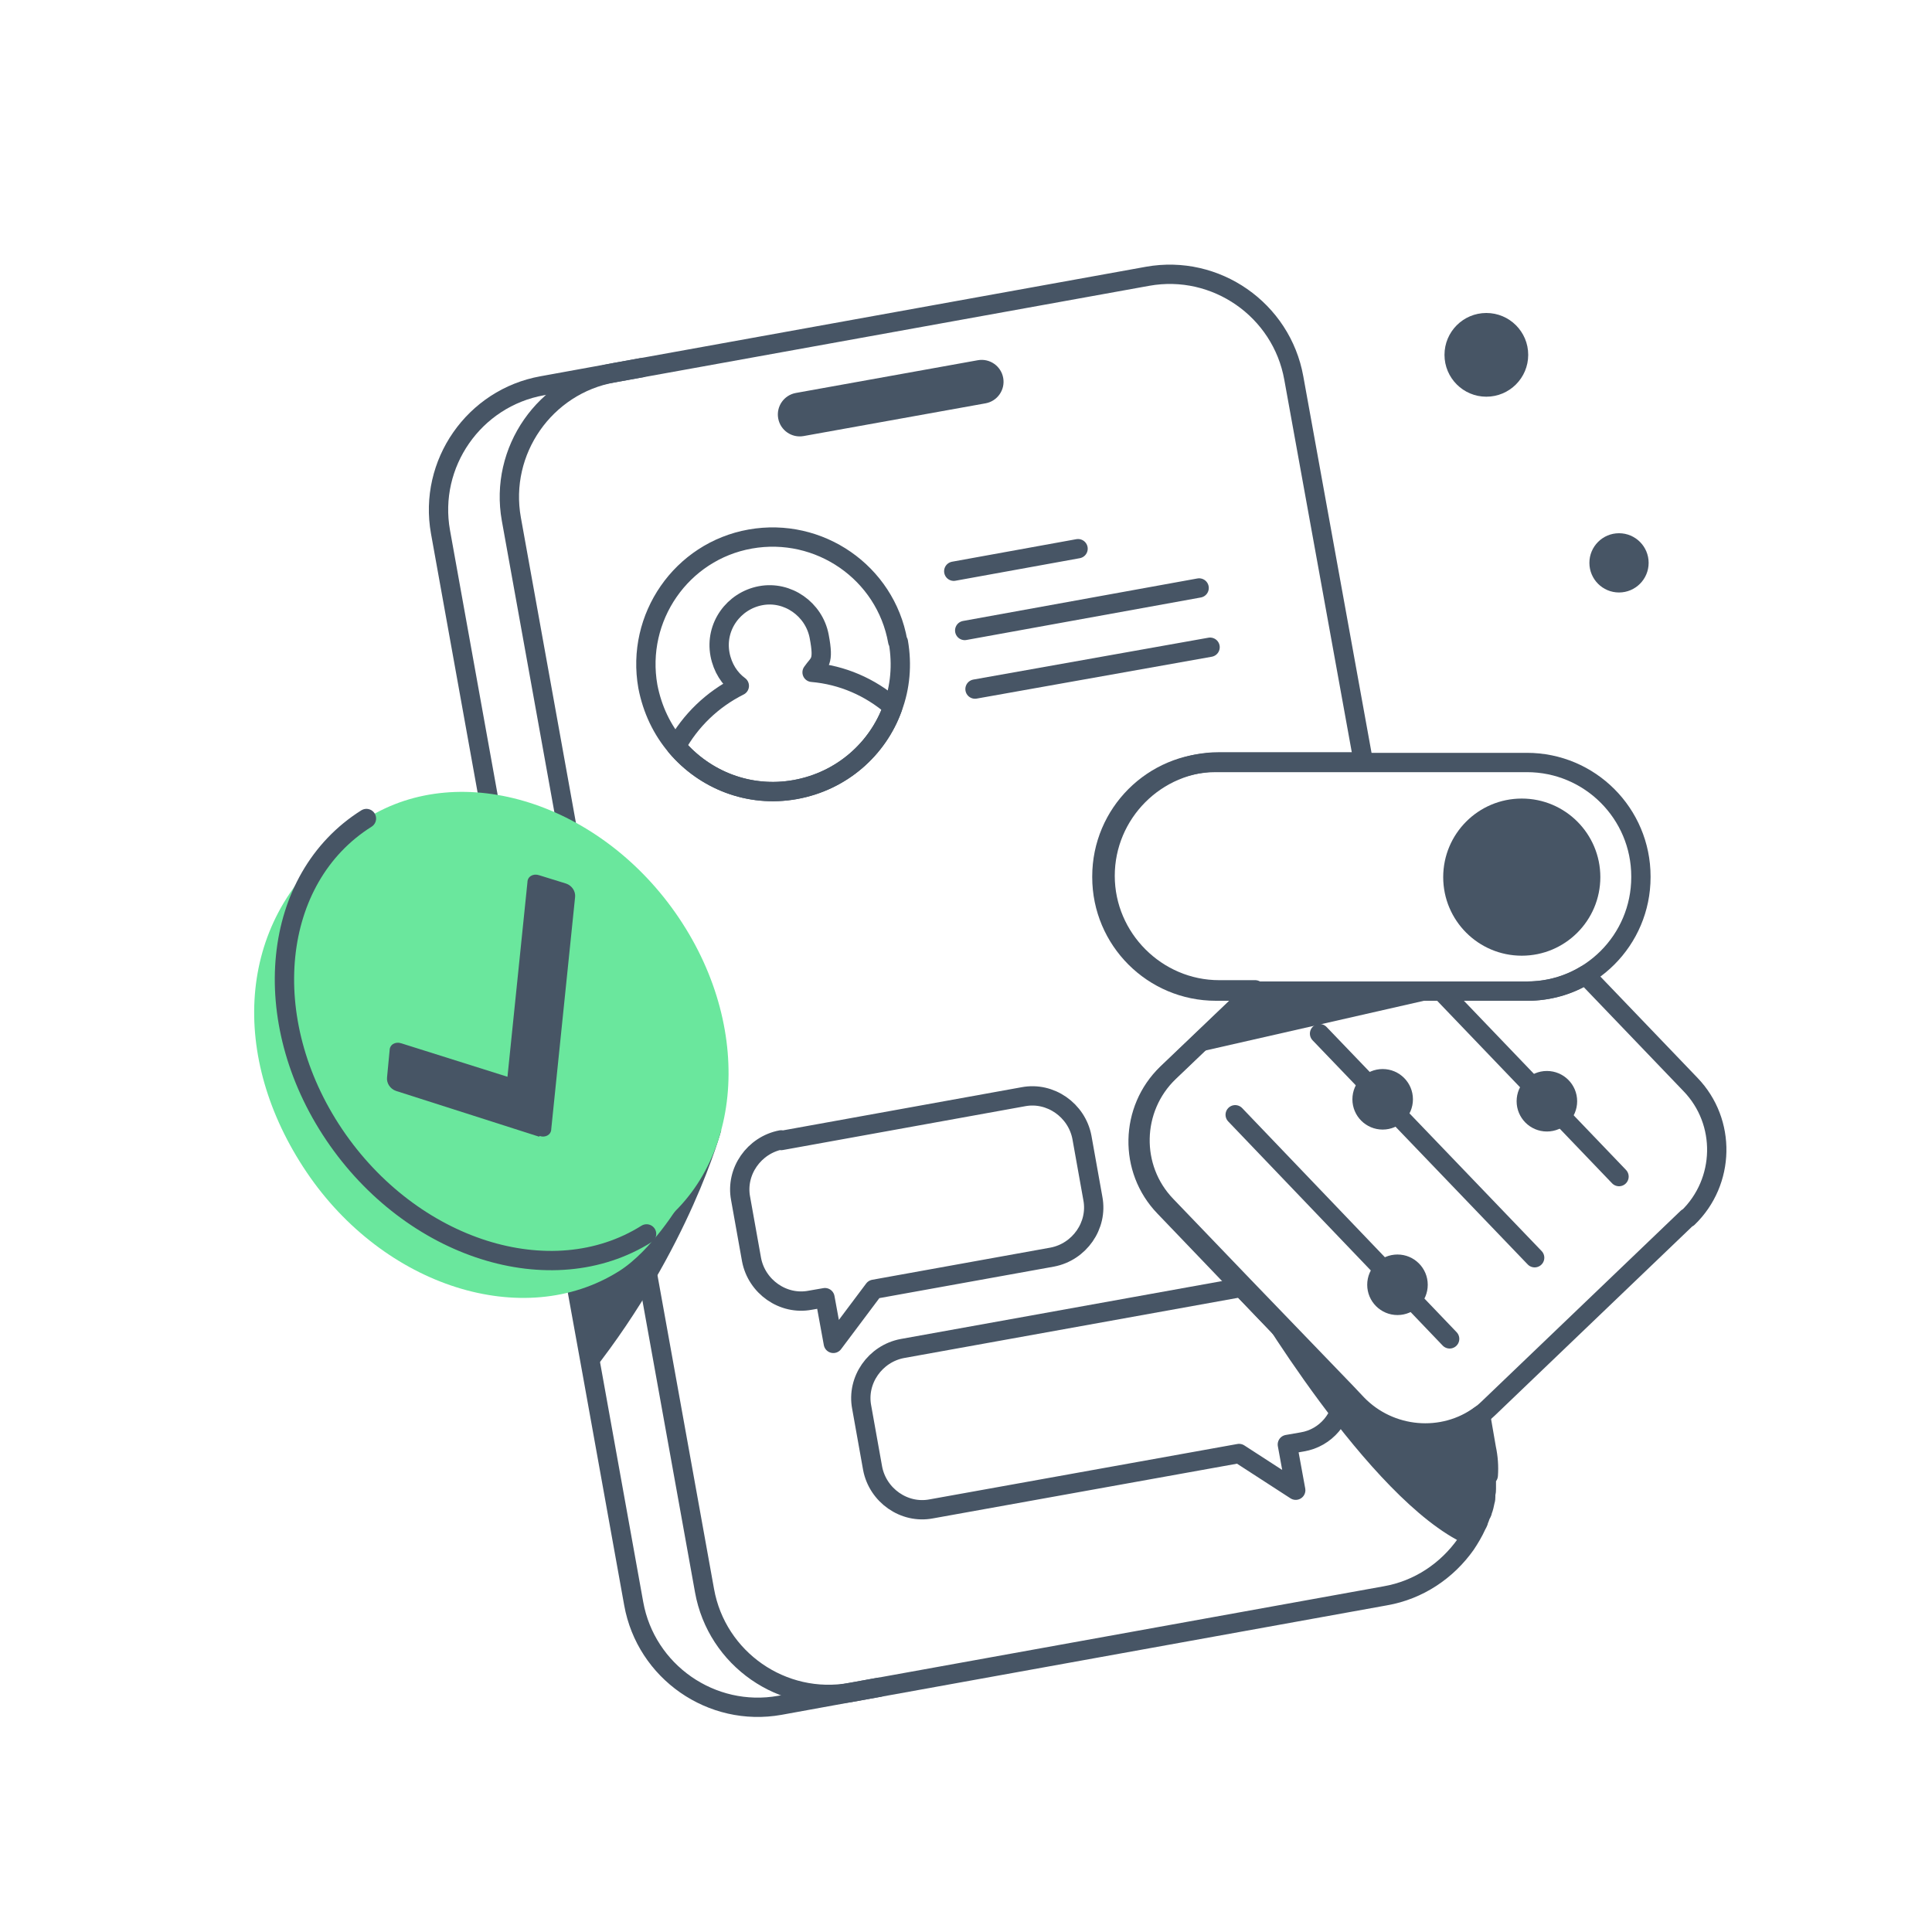
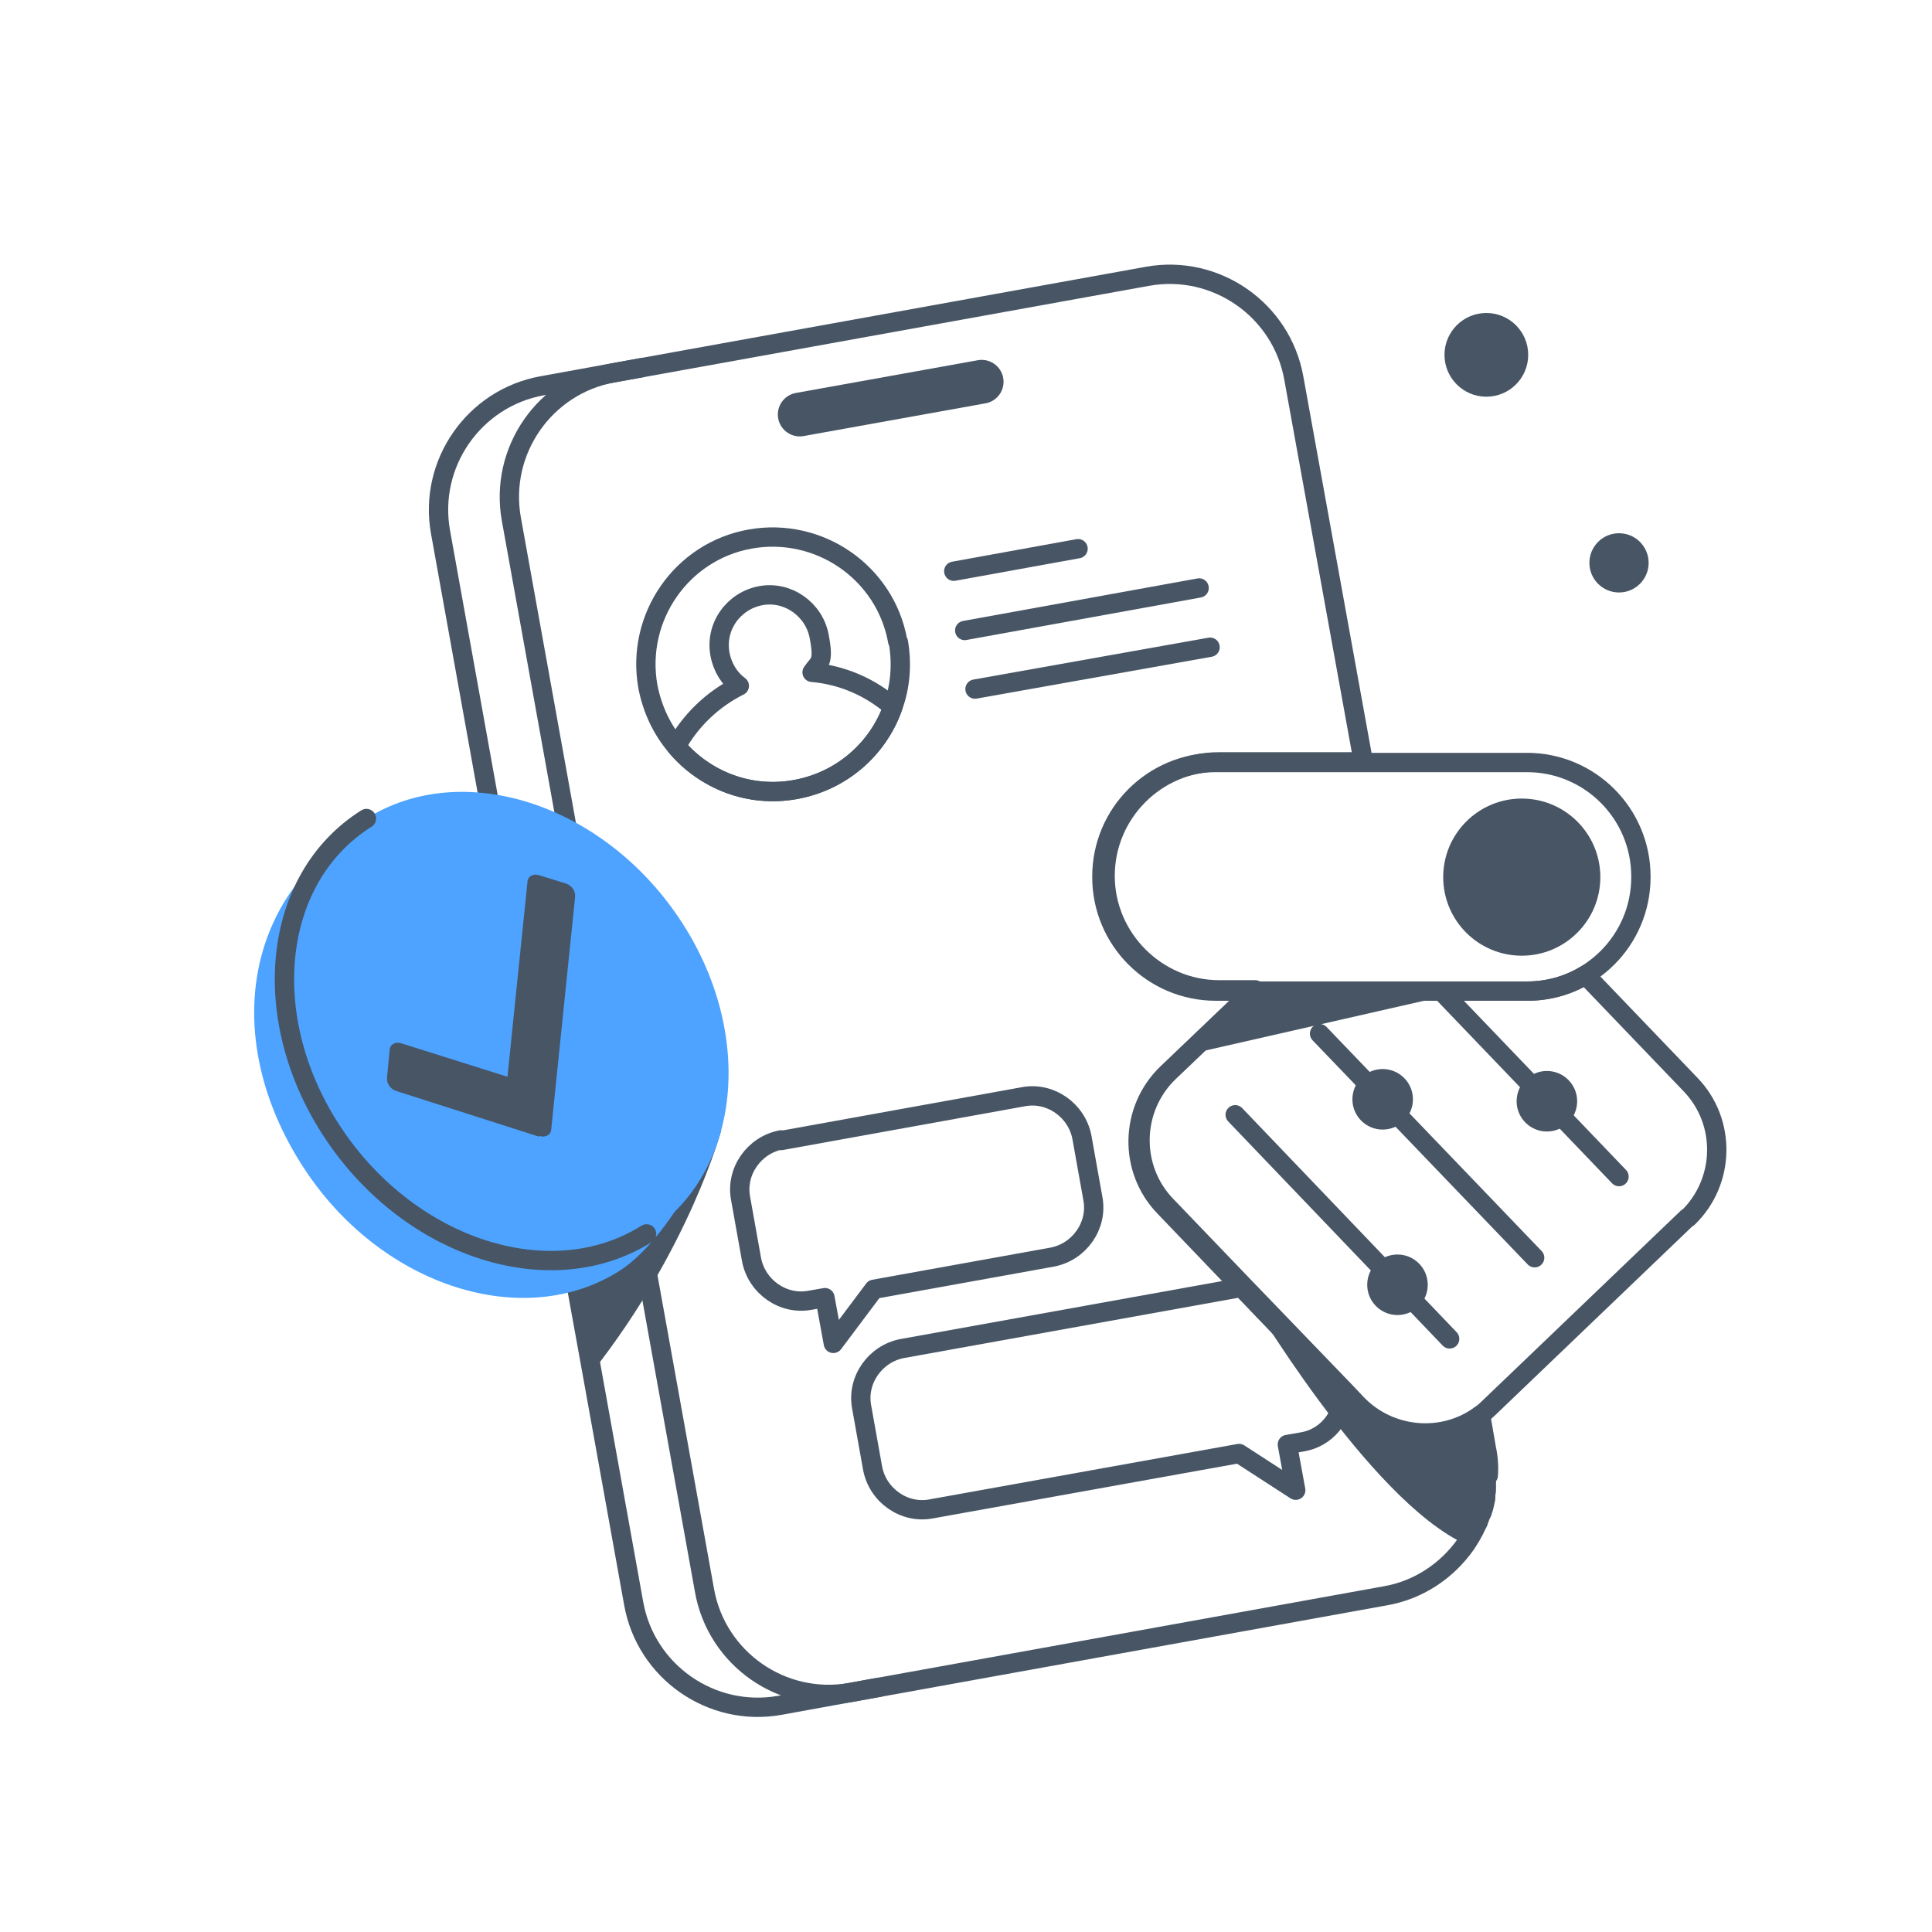
<svg xmlns="http://www.w3.org/2000/svg" id="Virtually_There_portal" version="1.1" viewBox="0 0 300 300">
  <defs>
    <style>
      .st0 {
        fill: #475565;
      }

      .st1 {
-         fill: #6ae79d;
+         fill: #4da3ff;
      }

      .st2 {
        fill: none;
        stroke: #475565;
        stroke-linecap: round;
        stroke-linejoin: round;
        stroke-width: 3px;
      }
    </style>
  </defs>
  <g id="Virtually_There_portal1" data-name="Virtually_There_portal">
    <g>
      <path class="st2" d="M99.6,57.1l-15.4,2.8c-10.6,1.9-17.7,12.1-15.8,22.7l17.7,98.3,5.8,32,6.5,36.1c1.9,10.6,12.1,17.7,22.7,15.8l15.4-2.8" />
      <path class="st2" d="M230.8,229.4c0,.1,0,.3,0,.4,0,.2,0,.4,0,.5,0,.3,0,.6,0,.9,0,.2,0,.5-.1.7,0,.2,0,.3,0,.5,0,.2,0,.4-.1.7-.1.5-.2,1-.4,1.5,0,.2-.2.5-.3.7-.1.3-.2.6-.3.8,0,.2-.2.5-.3.7-.5,1.1-1.1,2.1-1.7,3-2.9,4.1-7.3,7.1-12.5,8l-83,15c-10.6,1.9-20.8-5.2-22.7-15.8l-30-166.4c-1.9-10.6,5.2-20.8,15.8-22.7l83-15c10.6-1.9,20.8,5.2,22.7,15.8l10.8,59.6h-22.4c-9.8,0-17.7,8-17.7,17.7s8,17.7,17.7,17.7h5.6l-13.4,12.8c-5.8,5.6-6,14.9-.4,20.7l12,12.5s0,0,0,0l15.9,16.5,1.7,1.8c5.1,5.3,13.4,6,19.2,1.7l.9,5.2c.3,1.4.4,2.8.3,4.2Z" />
      <rect class="st0" x="120.6" y="58.4" width="35.5" height="6.8" rx="3.4" ry="3.4" transform="translate(-8.8 25.5) rotate(-10.2)" />
      <path class="st2" d="M139.5,99.7c.6,3.5.3,7-.9,10.2-2.3,6.4-7.9,11.4-15.1,12.7-7.2,1.3-14.1-1.5-18.5-6.7-2.2-2.6-3.7-5.7-4.4-9.3-1.9-10.7,5.2-21,15.9-22.9s21,5.2,22.9,15.9Z" />
      <path class="st2" d="M138.6,109.9c-2.3,6.4-7.9,11.4-15.1,12.7-7.2,1.3-14.1-1.5-18.5-6.7,2.2-4,5.6-7.3,9.8-9.4-1.5-1.1-2.6-2.8-3-4.9-.8-4.3,2.1-8.3,6.3-9.1s8.3,2.1,9.1,6.3,0,4-1.1,5.6c4.7.4,9,2.3,12.5,5.3Z" />
      <g>
        <line class="st2" x1="148.1" y1="88.7" x2="167.4" y2="85.2" />
        <line class="st2" x1="149.8" y1="97.9" x2="186.2" y2="91.3" />
        <line class="st2" x1="151.4" y1="107" x2="187.9" y2="100.5" />
      </g>
      <path class="st2" d="M208.6,216.5c-.1,3.6-2.7,6.8-6.4,7.4l-2.3.4,1.3,7.1-8.8-5.7-47.8,8.6c-4.2.8-8.3-2.1-9.1-6.3l-1.7-9.5c-.8-4.2,2.1-8.3,6.3-9.1l52.7-9.5s0,0,0,0l15.9,16.5Z" />
      <path class="st2" d="M121.3,177.1l37.6-6.8c4.2-.8,8.3,2.1,9.1,6.3l1.7,9.5c.8,4.2-2.1,8.3-6.3,9.1l-27.7,5-6.3,8.4-1.3-7.1-2.3.4c-4.2.8-8.3-2.1-9.1-6.3l-1.7-9.5c-.8-4.2,2.1-8.3,6.3-9.1Z" />
      <path class="st0" d="M230.8,229.4c0,.1,0,.3,0,.4,0,.2,0,.4,0,.5,0,.3,0,.6,0,.9,0,.2,0,.5-.1.7,0,.2,0,.3,0,.5,0,.2,0,.4-.1.7-.1.5-.2,1-.4,1.5,0,.2-.2.5-.3.7-.1.3-.2.6-.3.8,0,.2-.2.5-.3.7-.5,1.1-1.1,2.1-1.7,3-15.1-6.9-33.9-38.9-34.5-39.9l17.6,18.4c5.1,5.3,13.4,6,19.2,1.7l.9,5.2c.3,1.4.4,2.8.3,4.2Z" />
      <path class="st0" d="M112,175.5s-4.9,18.3-20,37.5l-5.8-32,25.8-5.5Z" />
    </g>
    <g>
      <path class="st2" d="M262,189.1l-30.9,29.6c-5.8,5.6-15.1,5.4-20.7-.4l-29.6-30.9c-5.6-5.8-5.4-15.1.4-20.7l13.4-12.8h42.6c3.3,0,6.4-.9,9-2.5l16.3,17c5.6,5.8,5.4,15.1-.4,20.7Z" />
      <circle class="st0" cx="217" cy="199.5" r="4.7" />
      <circle class="st0" cx="240.2" cy="171" r="4.7" />
      <circle class="st0" cx="214.7" cy="170.7" r="4.7" />
      <line class="st2" x1="191.8" y1="173.1" x2="225.1" y2="207.9" />
      <line class="st2" x1="204.9" y1="160.5" x2="238.3" y2="195.3" />
      <line class="st2" x1="223.8" y1="153.9" x2="251.4" y2="182.7" />
    </g>
    <rect class="st2" x="171.1" y="118.4" width="83.7" height="35.5" rx="17.7" ry="17.7" />
    <circle class="st0" cx="236.3" cy="136.2" r="12.2" />
    <polygon class="st0" points="227.7 153.9 184.2 163.8 194.5 153.9 227.7 153.9" />
    <circle class="st0" cx="230.8" cy="55.1" r="6.5" />
    <circle class="st0" cx="251.4" cy="87.4" r="4.6" />
    <g>
      <path class="st1" d="M101.1,148.3c7.9,11.7,4.4,38.7,4.4,38.7,0,0-4.3,7.2-9.4,10.4-14.8,9.3-36.5,2.4-48.5-15.4s-10.9-38.7,4.5-50.9c13.5-10.8,37.1-.6,49.1,17.3Z" />
      <path class="st1" d="M105.4,142.5c12,17.8,9.8,39.8-5,49.1s-36.5,2.4-48.5-15.4c-12-17.8-9.8-39.8,5-49.1,14.8-9.3,36.5-2.4,48.5,15.4Z" />
      <path class="st2" d="M100.4,191.6c-14.8,9.3-36.5,2.4-48.5-15.4-12-17.8-9.8-39.8,5-49.1" />
      <path class="st0" d="M83.7,176.5l-22.2-7.1c-.9-.3-1.5-1.2-1.4-2.1l.4-4.2c0-.9.9-1.4,1.8-1.1l16.5,5.2,3.1-30.2c0-.9.9-1.4,1.8-1.1l4.2,1.3c.9.3,1.5,1.2,1.4,2.1l-3.7,36c0,.9-.9,1.4-1.8,1.1Z" />
    </g>
  </g>
</svg>
